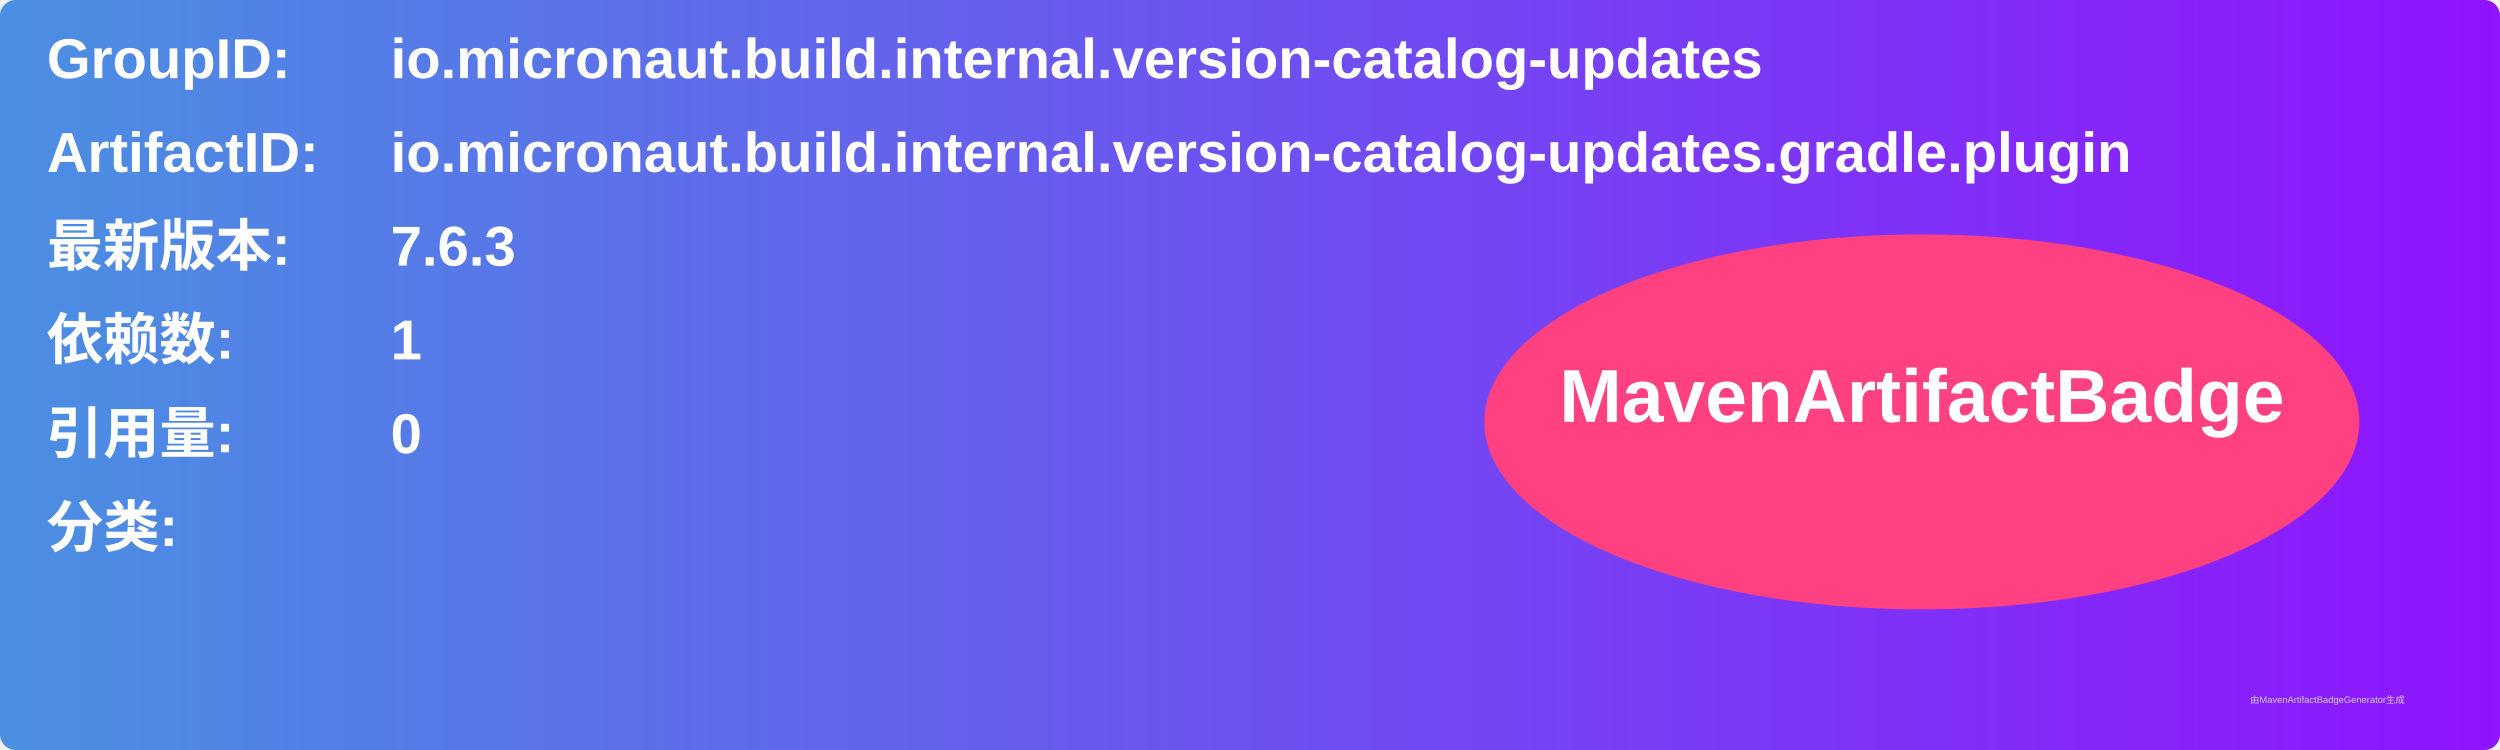
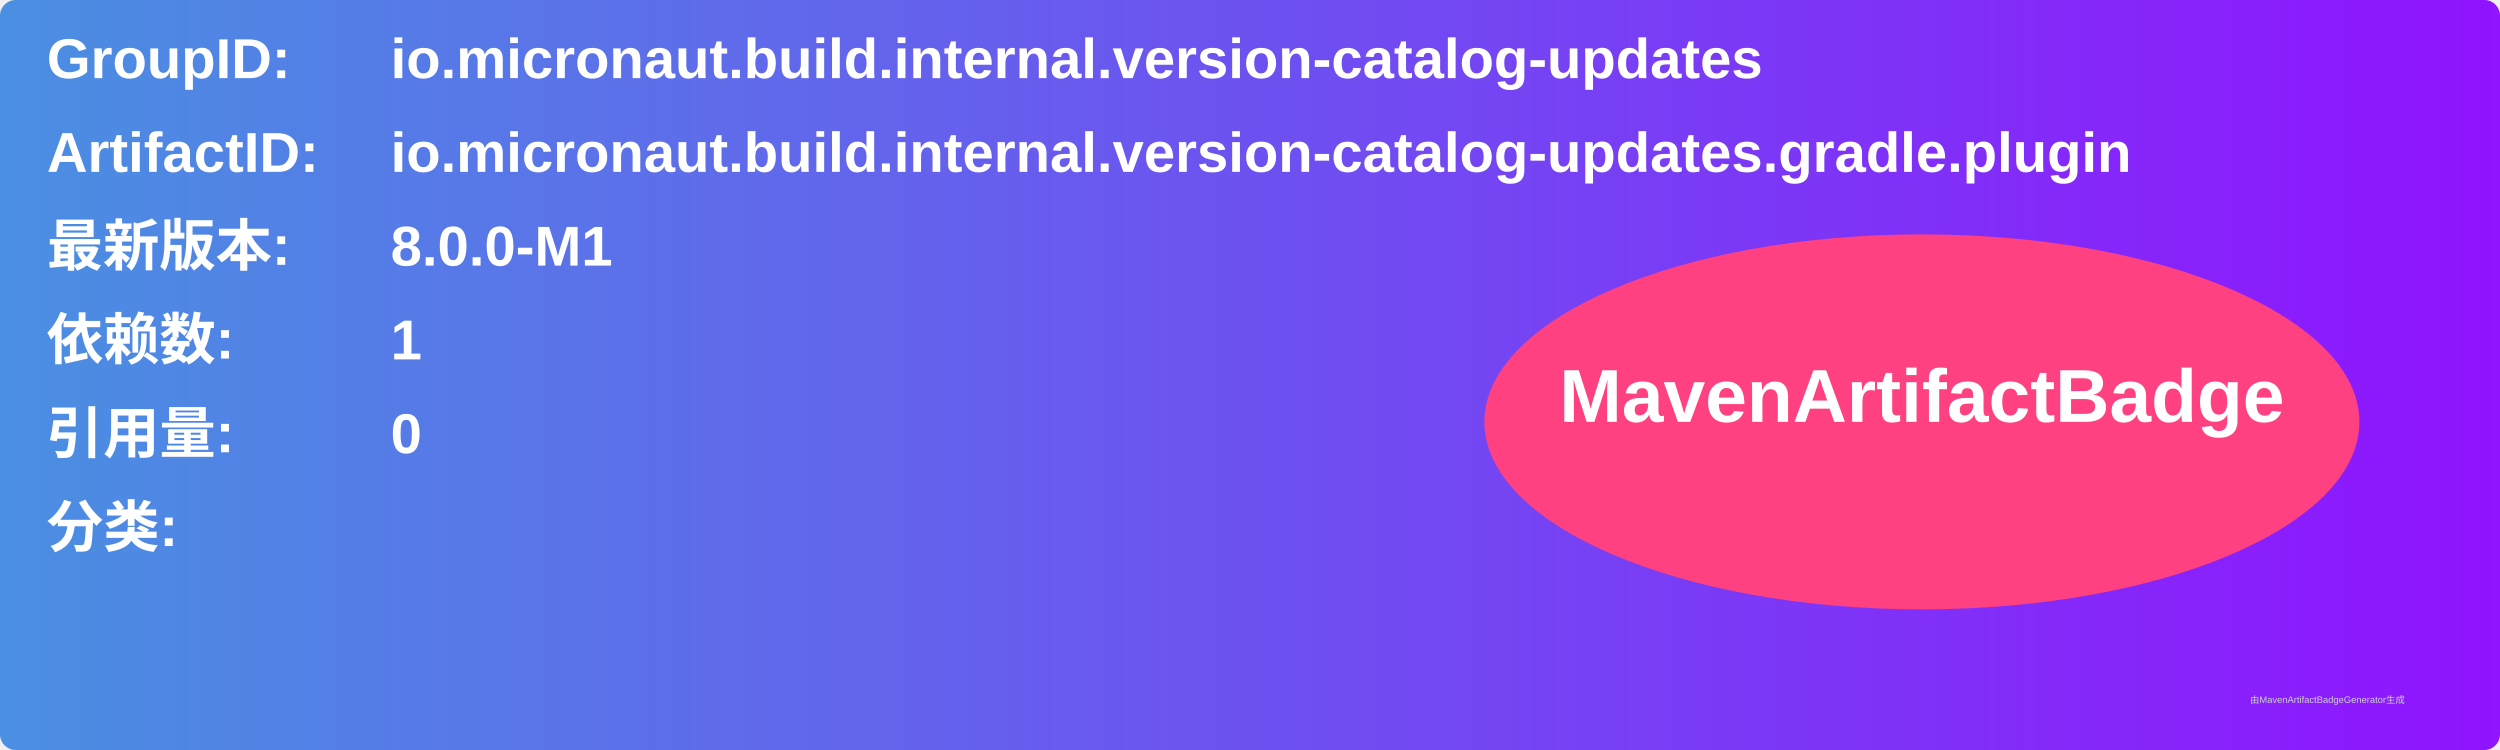
<svg xmlns="http://www.w3.org/2000/svg" width="800" height="240" viewBox="0 0 800 240">
  <linearGradient id="grad" x1="0%" y1="0%" x2="100%" y2="0%">
    <stop offset="0%" stop-color="#4a90e2" />
    <stop offset="100%" stop-color="#9013fe" />
  </linearGradient>
  <rect width="100%" height="100%" rx="5" ry="5" fill="url(#grad)" />
  <g transform="translate(15, 15)">
    <text x="0" y="10" font-family="Arial" font-size="18" fill="white" font-weight="bold" width="260">GroupID:</text>
    <text x="110" y="10" font-family="Arial" font-size="18" fill="white" font-weight="bold" width="460">io.micronaut.build.internal.version-catalog-updates</text>
    <text x="0" y="40" font-family="Arial" font-size="18" fill="white" font-weight="bold" width="260">ArtifactID:</text>
    <text x="110" y="40" font-family="Arial" font-size="18" fill="white" font-weight="bold" width="460">io.micronaut.build.internal.version-catalog-updates.gradle.plugin</text>
    <text x="0" y="70" font-family="Arial" font-size="18" fill="white" font-weight="bold">最新版本:</text>
    <text x="110" y="70" font-family="Arial" font-size="18" fill="white" font-weight="bold">
-       <tspan font-weight="bold">7.6.3</tspan>
+       <tspan font-weight="bold">8.0.0-M1</tspan>
    </text>
    <text x="0" y="100" font-family="Arial" font-size="18" fill="white" font-weight="bold">依赖数: </text>
    <text x="110" y="100" font-family="Arial" font-size="18" fill="white">
      <tspan font-weight="bold">1</tspan>
    </text>
    <text x="0" y="130" font-family="Arial" font-size="18" fill="white" font-weight="bold">引用量: </text>
    <text x="110" y="130" font-family="Arial" font-size="18" fill="white">
      <tspan font-weight="bold">0</tspan>
    </text>
    <text x="0" y="160" font-family="Arial" font-size="18" fill="white" font-weight="bold">分类:</text>
    <text x="10" y="190" font-family="Arial" font-size="10" fill="white">
      <tspan font-weight="bold" />
    </text>
    <ellipse cx="600" cy="120" rx="140" ry="60" fill="#ff4081" />
    <text x="600" y="120" text-anchor="middle" font-family="Arial" font-size="24" fill="white" font-weight="bold">MavenArtifactBadge</text>
  </g>
  <text x="720" y="225" font-family="Arial" font-size="3" fill="#d0d0d0">由MavenArtifactBadgeGenerator生成</text>
</svg>
